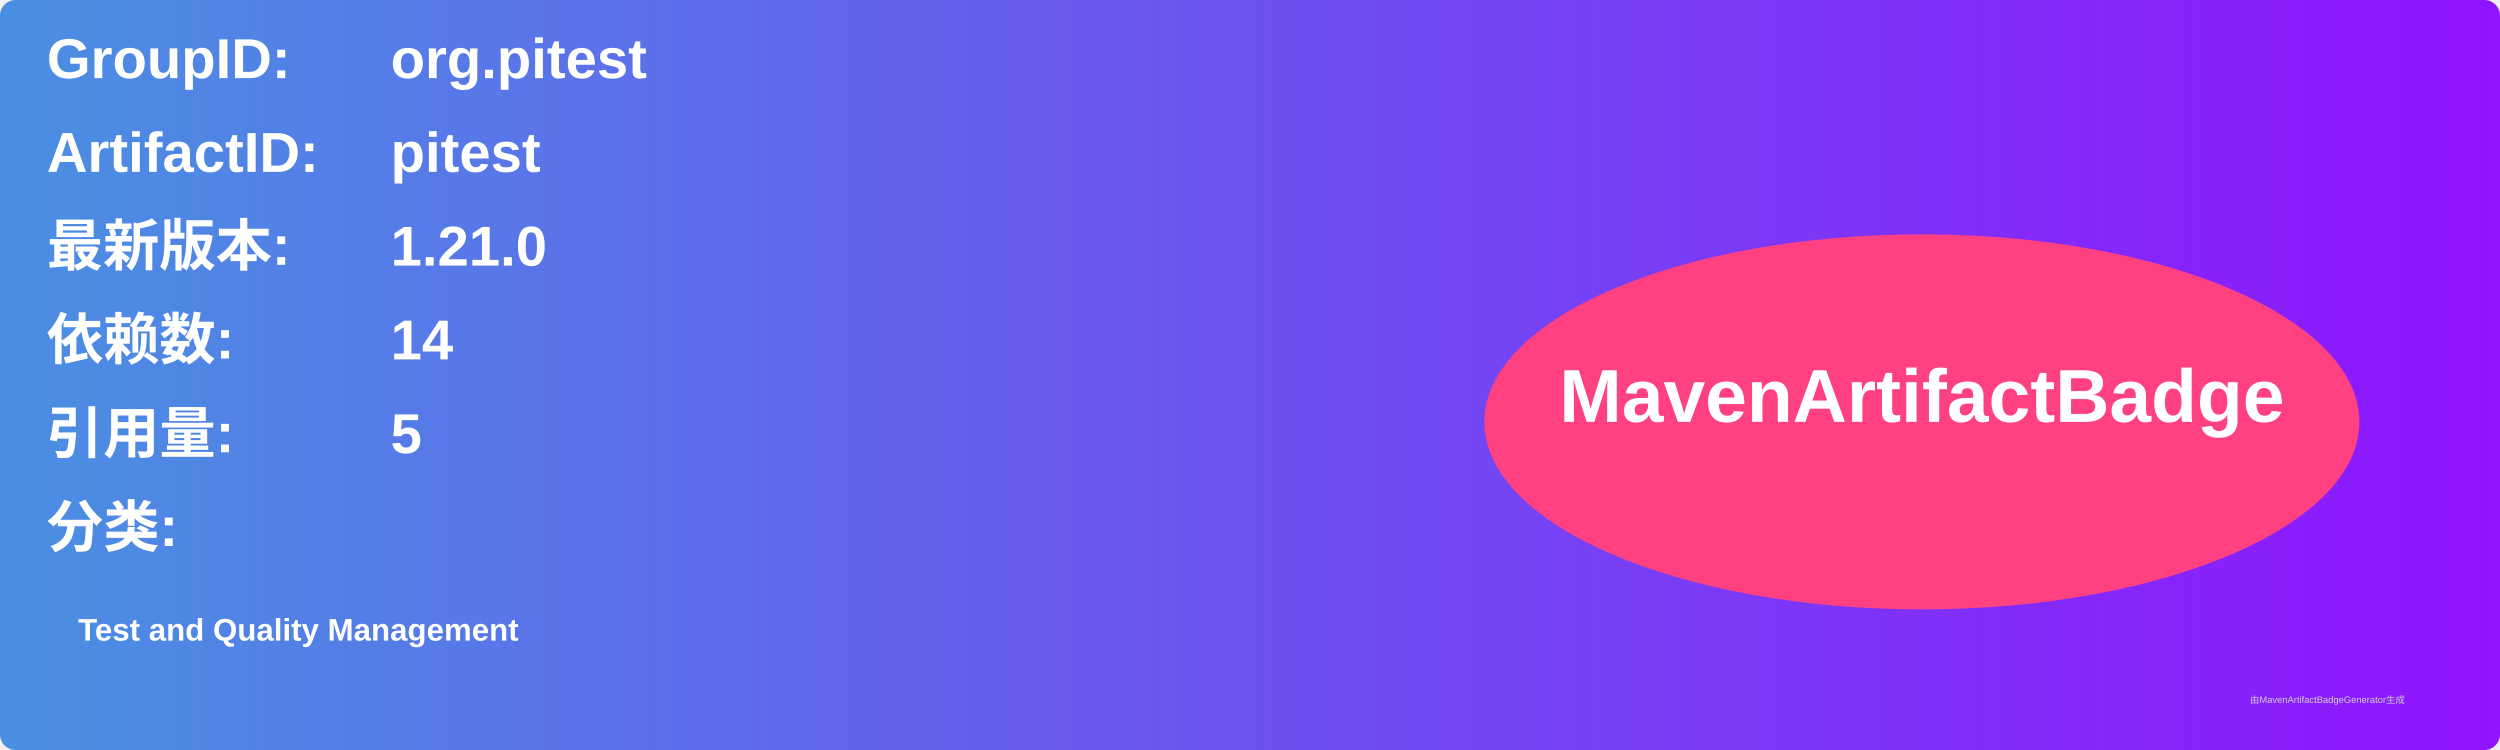
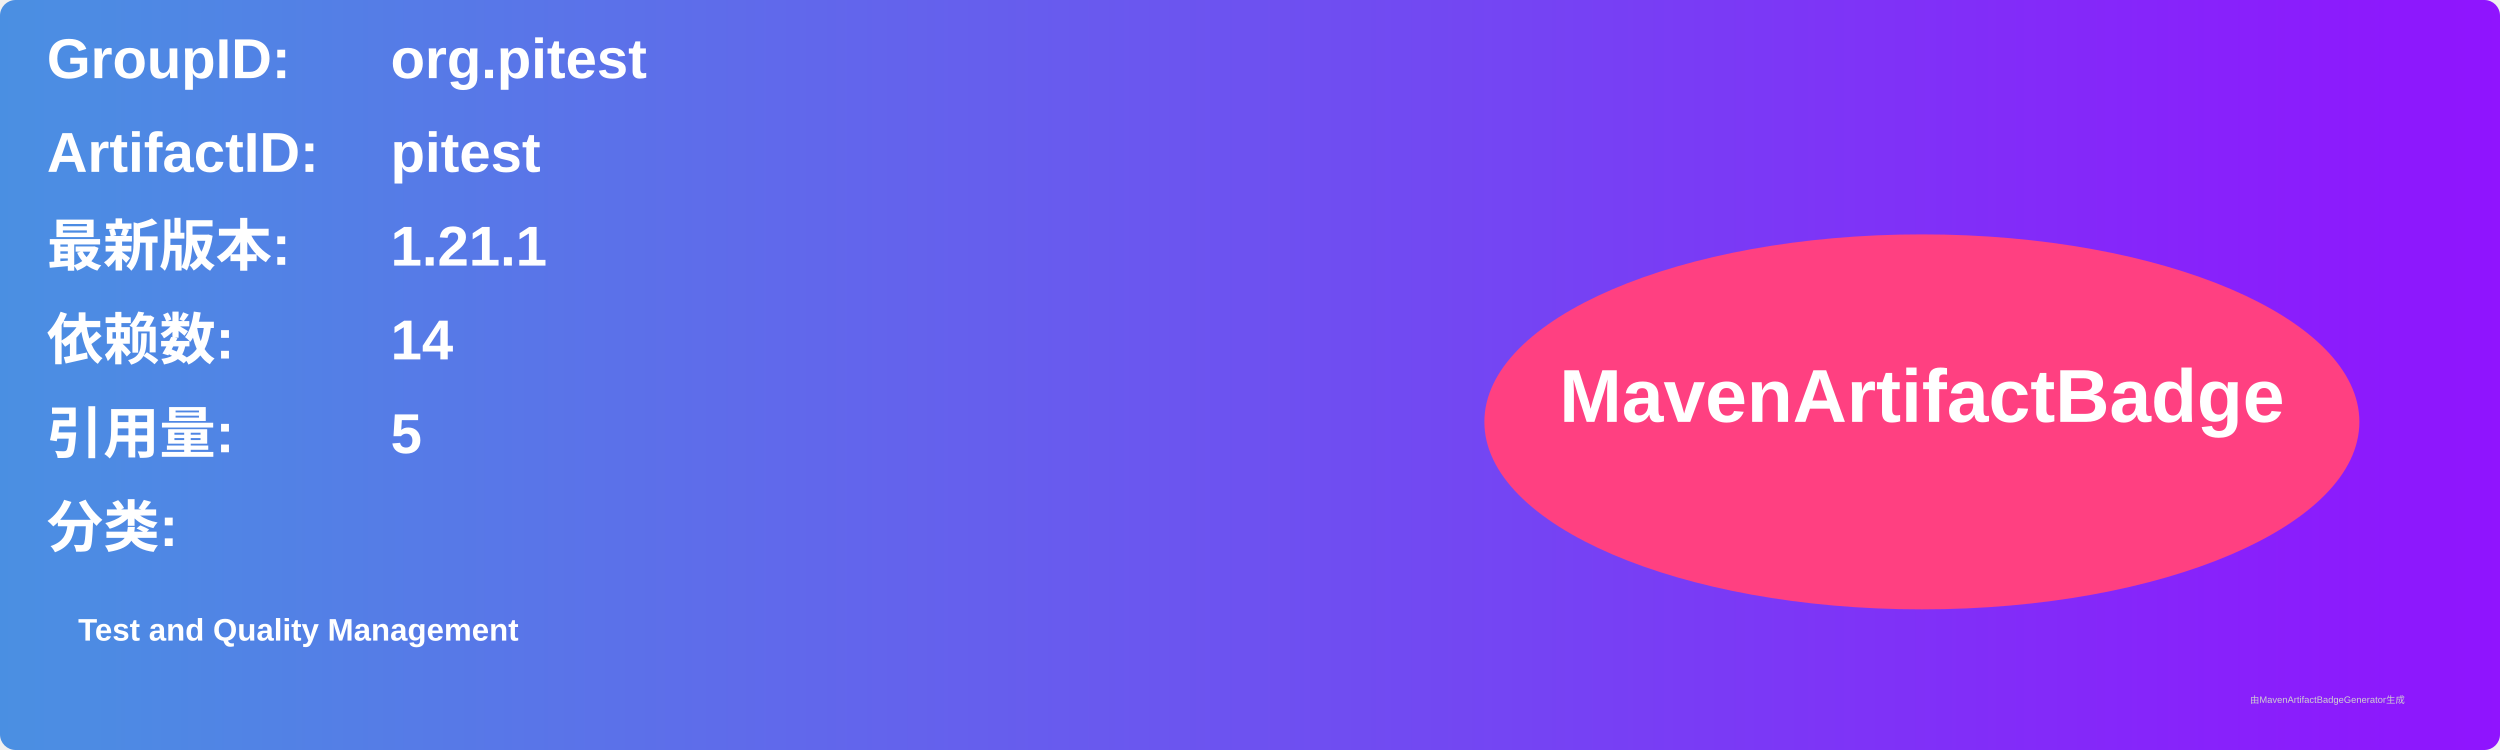
<svg xmlns="http://www.w3.org/2000/svg" width="800" height="240" viewBox="0 0 800 240">
  <linearGradient id="grad" x1="0%" y1="0%" x2="100%" y2="0%">
    <stop offset="0%" stop-color="#4a90e2" />
    <stop offset="100%" stop-color="#9013fe" />
  </linearGradient>
  <rect width="100%" height="100%" rx="5" ry="5" fill="url(#grad)" />
  <g transform="translate(15, 15)">
    <text x="0" y="10" font-family="Arial" font-size="18" fill="white" font-weight="bold" width="260">GroupID:</text>
    <text x="110" y="10" font-family="Arial" font-size="18" fill="white" font-weight="bold" width="460">org.pitest</text>
    <text x="0" y="40" font-family="Arial" font-size="18" fill="white" font-weight="bold" width="260">ArtifactID:</text>
    <text x="110" y="40" font-family="Arial" font-size="18" fill="white" font-weight="bold" width="460">pitest</text>
    <text x="0" y="70" font-family="Arial" font-size="18" fill="white" font-weight="bold">最新版本:</text>
    <text x="110" y="70" font-family="Arial" font-size="18" fill="white" font-weight="bold">
-       <tspan font-weight="bold">1.21.0</tspan>
+       <tspan font-weight="bold">1.21.1</tspan>
    </text>
    <text x="0" y="100" font-family="Arial" font-size="18" fill="white" font-weight="bold">依赖数: </text>
    <text x="110" y="100" font-family="Arial" font-size="18" fill="white">
      <tspan font-weight="bold">14</tspan>
    </text>
    <text x="0" y="130" font-family="Arial" font-size="18" fill="white" font-weight="bold">引用量: </text>
    <text x="110" y="130" font-family="Arial" font-size="18" fill="white">
      <tspan font-weight="bold">5</tspan>
    </text>
    <text x="0" y="160" font-family="Arial" font-size="18" fill="white" font-weight="bold">分类:</text>
    <text x="10" y="190" font-family="Arial" font-size="10" fill="white">
      <tspan font-weight="bold">Test and Quality Management</tspan>
    </text>
    <ellipse cx="600" cy="120" rx="140" ry="60" fill="#ff4081" />
    <text x="600" y="120" text-anchor="middle" font-family="Arial" font-size="24" fill="white" font-weight="bold">MavenArtifactBadge</text>
  </g>
  <text x="720" y="225" font-family="Arial" font-size="3" fill="#d0d0d0">由MavenArtifactBadgeGenerator生成</text>
</svg>
